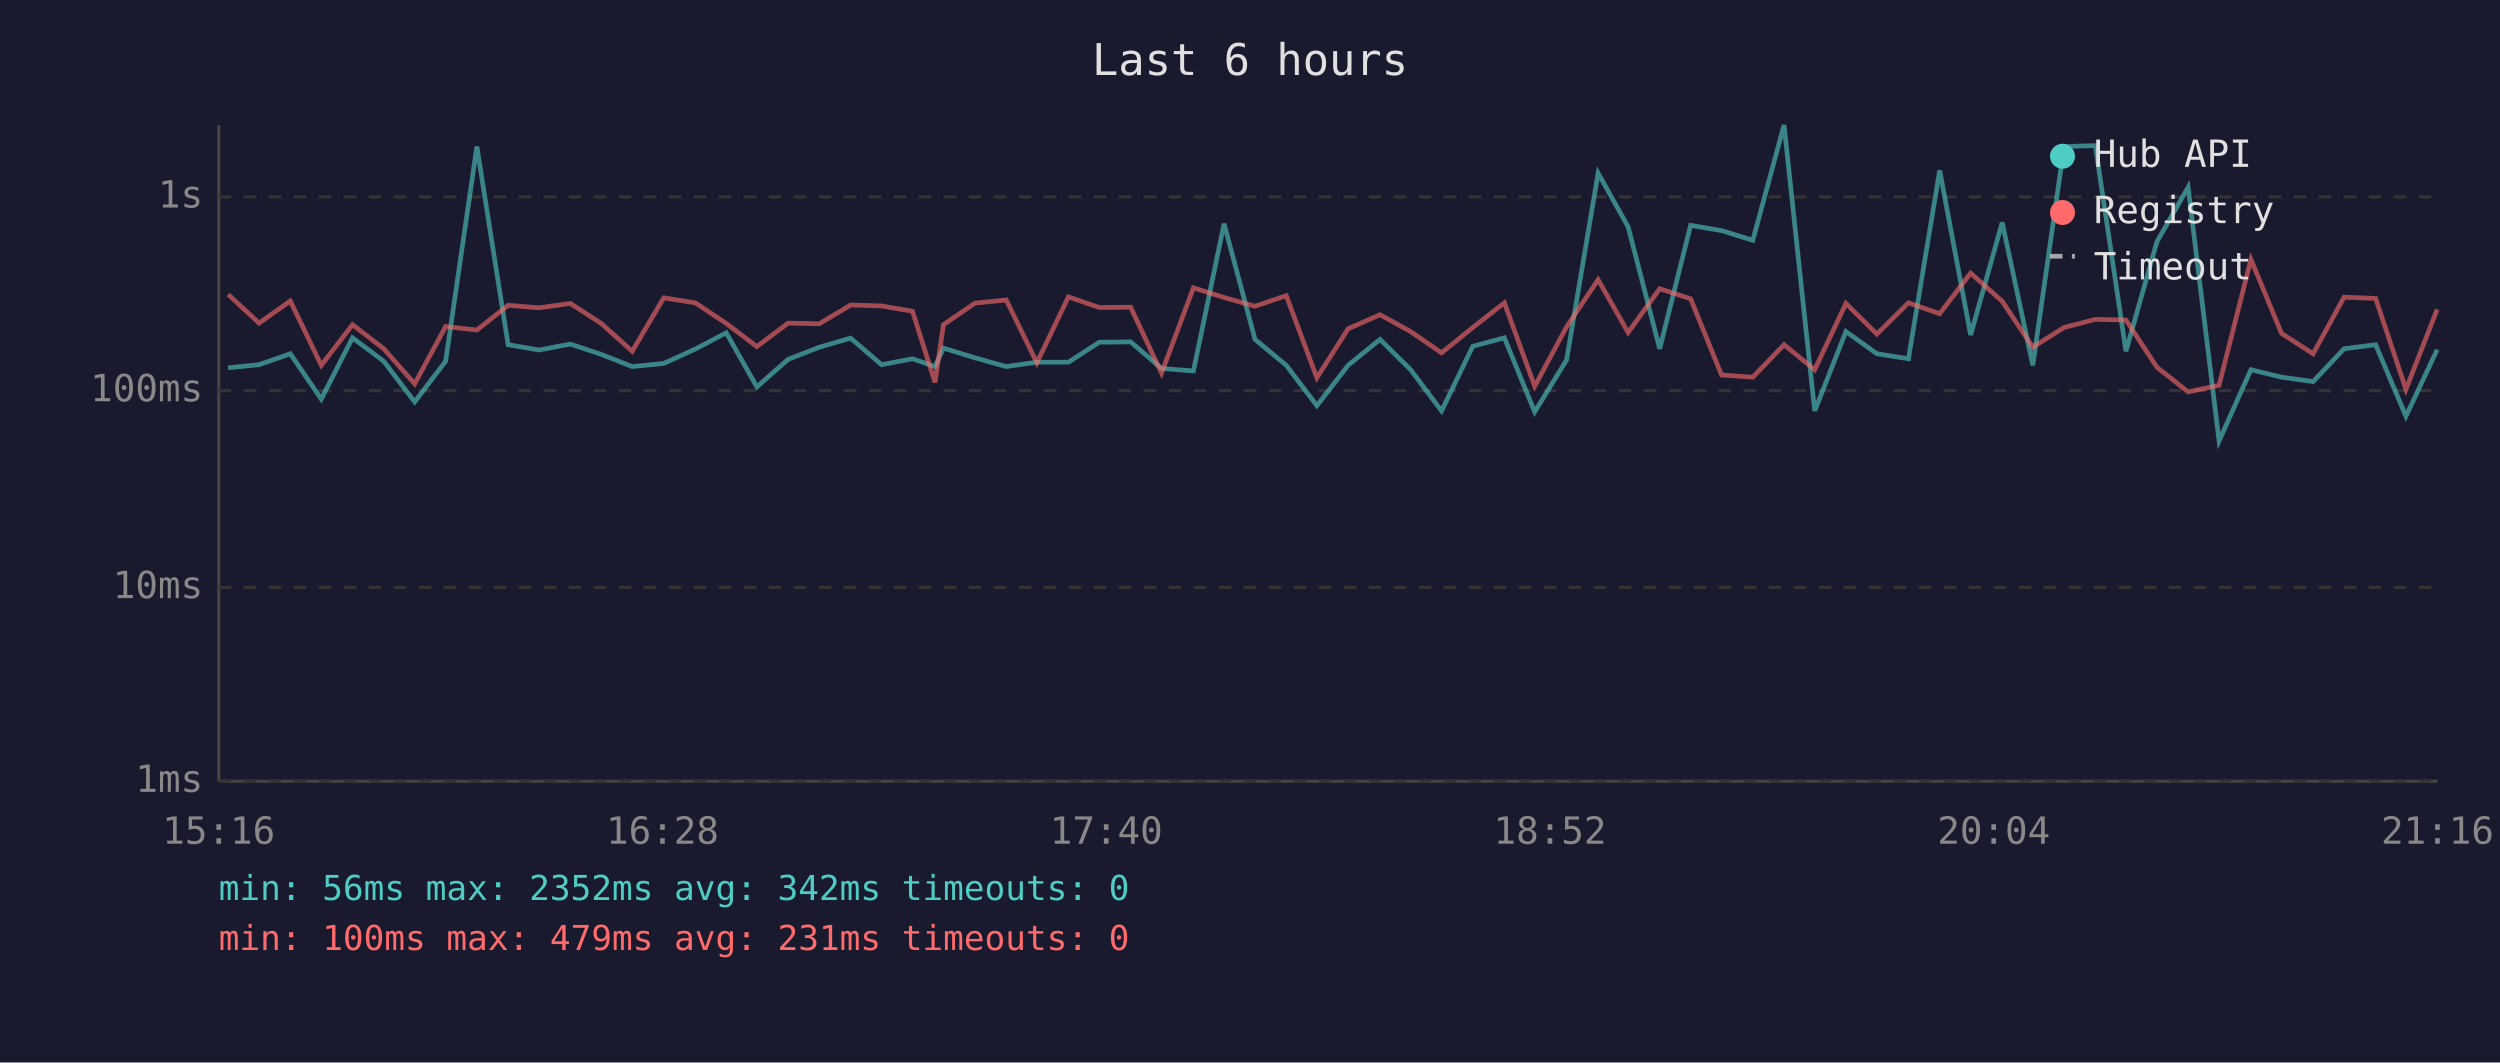
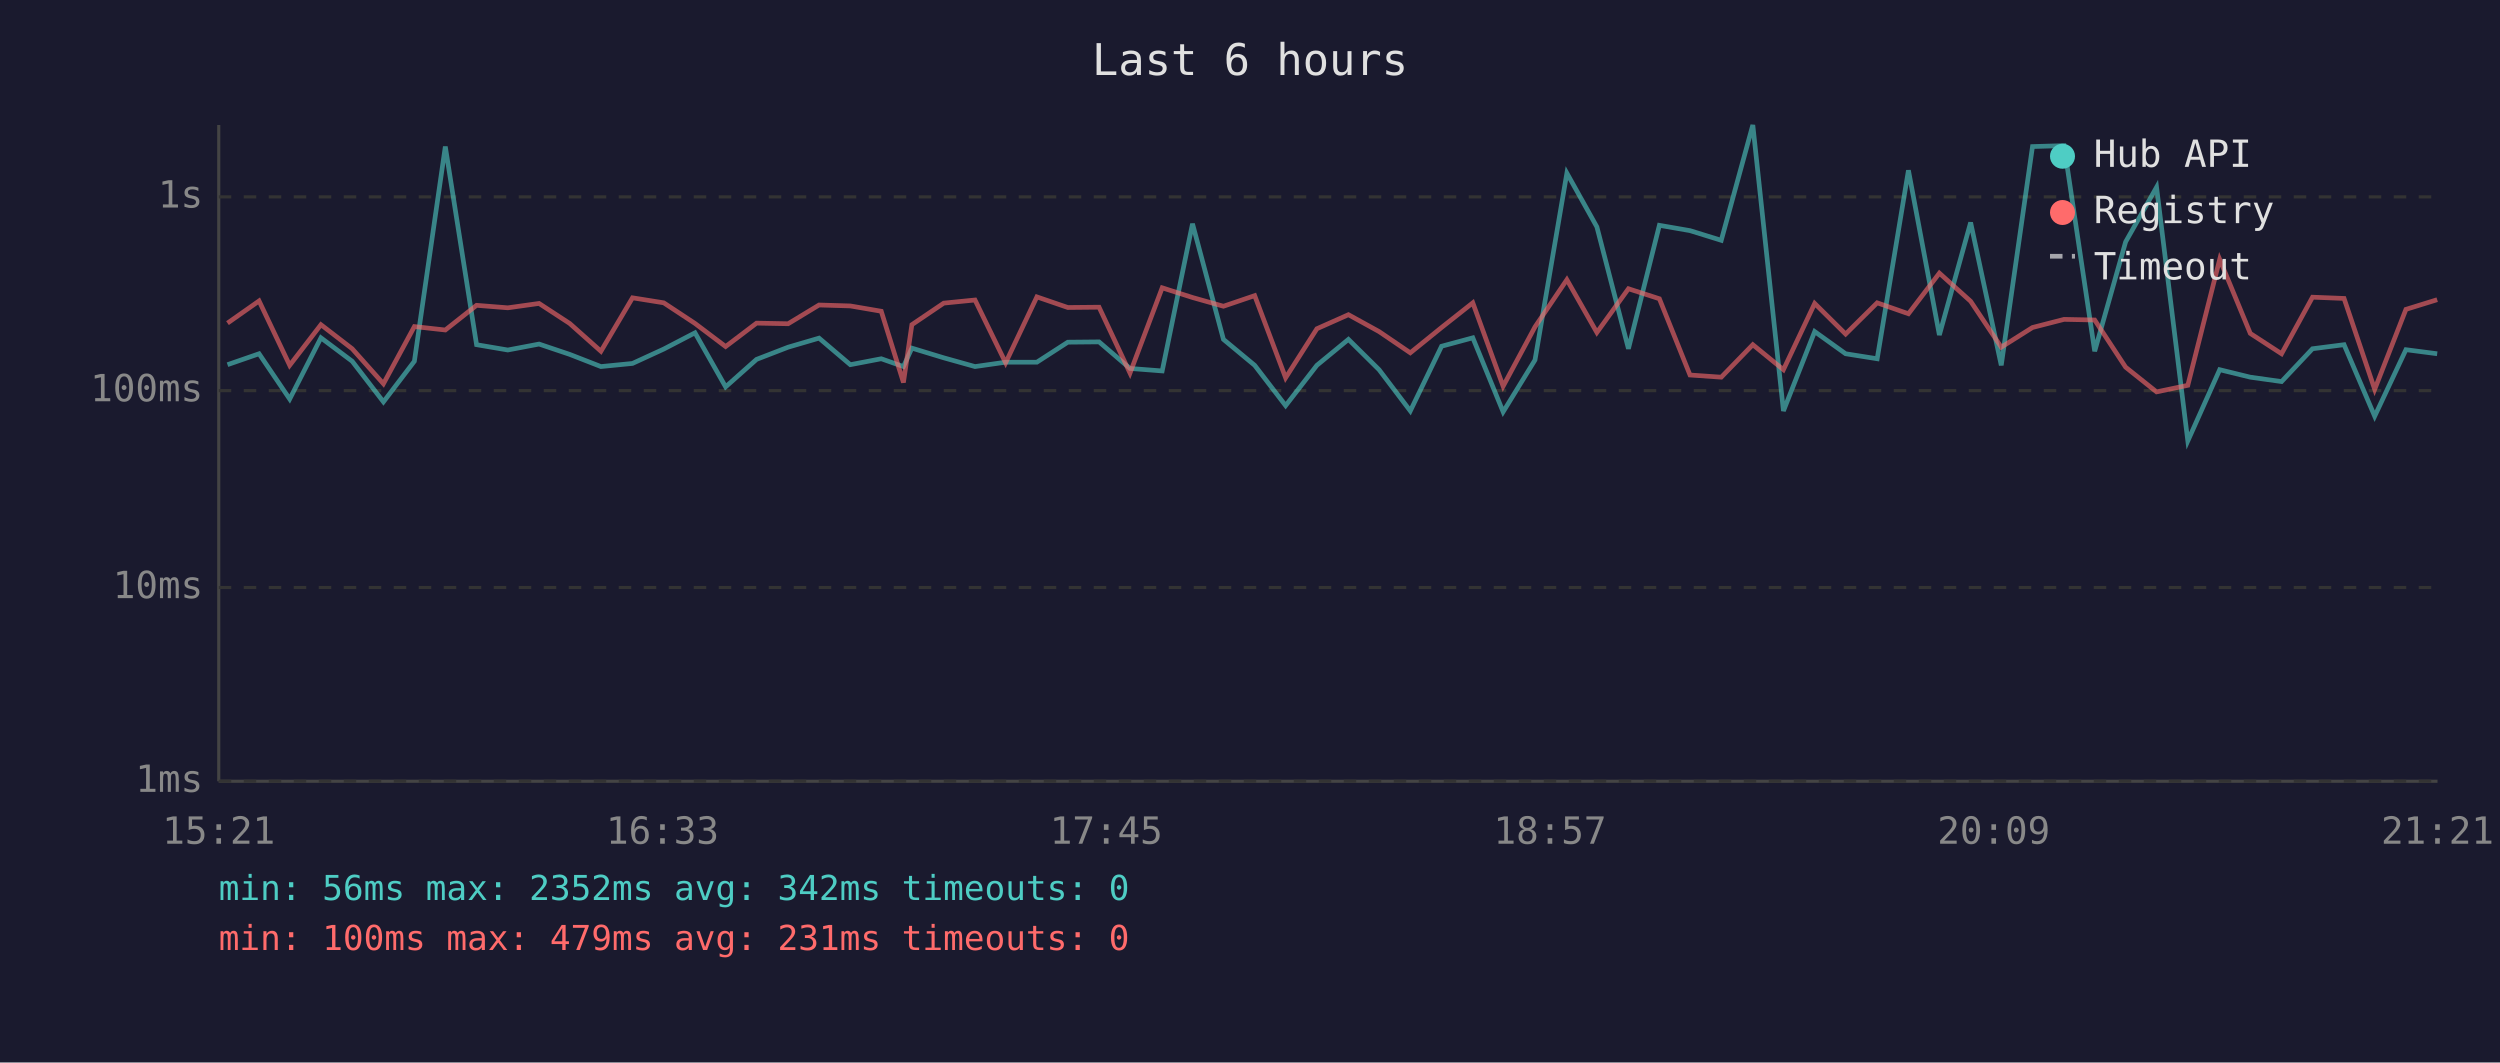
<svg xmlns="http://www.w3.org/2000/svg" viewBox="0 0 800 340" font-family="monospace" font-size="12">
  <rect width="800" height="340" fill="#1a1a2e" />
  <text x="400" y="24" fill="#e0e0e0" font-size="14" text-anchor="middle">Last 6 hours</text>
  <line x1="70" y1="40" x2="70" y2="250" stroke="#444" stroke-width="1" />
  <line x1="70" y1="250" x2="780" y2="250" stroke="#444" stroke-width="1" />
  <line x1="70" y1="250" x2="780" y2="250" stroke="#333" stroke-width="1" stroke-dasharray="4" />
  <text x="65" y="250" fill="#888" text-anchor="end" dominant-baseline="middle">1ms</text>
  <line x1="70" y1="188" x2="780" y2="188" stroke="#333" stroke-width="1" stroke-dasharray="4" />
  <text x="65" y="188" fill="#888" text-anchor="end" dominant-baseline="middle">10ms</text>
  <line x1="70" y1="125" x2="780" y2="125" stroke="#333" stroke-width="1" stroke-dasharray="4" />
  <text x="65" y="125" fill="#888" text-anchor="end" dominant-baseline="middle">100ms</text>
  <line x1="70" y1="63" x2="780" y2="63" stroke="#333" stroke-width="1" stroke-dasharray="4" />
  <text x="65" y="63" fill="#888" text-anchor="end" dominant-baseline="middle">1s</text>
-   <text x="70" y="270" fill="#888" text-anchor="middle">15:16</text>
-   <text x="212" y="270" fill="#888" text-anchor="middle">16:28</text>
-   <text x="354" y="270" fill="#888" text-anchor="middle">17:40</text>
-   <text x="496" y="270" fill="#888" text-anchor="middle">18:52</text>
-   <text x="638" y="270" fill="#888" text-anchor="middle">20:04</text>
-   <text x="780" y="270" fill="#888" text-anchor="middle">21:16</text>
-   <polyline points="73.0,117.7 82.9,116.7 92.9,113.2 102.8,127.7 112.8,108.1 122.8,115.6 132.7,128.6 142.6,115.6 152.6,46.9 162.6,110.3 172.5,112.0 182.5,110.1 192.4,113.4 202.3,117.3 212.4,116.3 222.5,111.7 232.4,106.5 242.2,123.8 252.2,115.0 262.2,111.1 272.2,108.2 282.1,116.7 292.0,114.8 299.2,117.3 301.9,111.4 312.0,114.5 322.0,117.3 331.8,115.9 341.9,115.9 351.8,109.5 361.8,109.4 371.7,117.9 381.9,118.7 391.7,71.6 401.6,108.6 411.6,116.9 421.4,129.8 431.4,116.9 441.6,108.6 451.4,118.3 461.3,131.5 471.3,110.8 481.4,108.1 491.1,131.8 501.3,115.2 511.4,55.4 521.0,72.6 531.1,111.6 541.0,72.1 550.9,73.8 560.9,76.9 570.9,40.0 580.7,131.5 590.7,106.1 600.6,113.2 610.7,114.8 620.7,54.5 630.6,107.2 640.7,71.2 650.5,116.9 660.5,46.9 670.5,46.6 680.3,112.4 690.2,77.4 700.2,59.9 710.1,141.1 720.3,118.3 730.1,120.7 740.2,122.1 750.1,111.6 760.2,110.3 769.9,133.2 779.9,111.9" fill="none" stroke="#4ecdc4" stroke-width="1.5" opacity="0.6" />
-   <polyline points="73.0,94.2 82.9,103.4 92.9,96.3 102.8,116.9 112.8,103.9 122.8,111.6 132.7,122.8 142.6,104.5 152.6,105.6 162.6,97.7 172.5,98.5 182.5,97.1 192.4,103.5 202.3,112.4 212.4,95.3 222.5,96.9 232.4,103.5 242.2,110.9 252.2,103.4 262.2,103.6 272.2,97.6 282.1,97.9 292.0,99.6 299.2,122.4 301.9,103.9 312.0,97.0 322.0,96.0 331.8,116.1 341.9,95.0 351.8,98.4 361.8,98.3 371.7,119.4 381.9,92.1 391.7,95.2 401.6,98.0 411.6,94.6 421.4,120.9 431.4,105.2 441.6,100.7 451.4,106.1 461.3,112.9 471.3,104.8 481.4,96.9 491.1,123.6 501.3,104.6 511.4,89.5 521.0,106.4 531.1,92.4 541.0,95.6 550.9,120.0 560.9,120.7 570.9,110.3 580.7,118.3 590.7,97.1 600.6,106.9 610.7,96.9 620.7,100.4 630.6,87.4 640.7,96.4 650.5,111.1 660.5,104.8 670.5,102.2 680.3,102.4 690.2,117.5 700.2,125.4 710.1,123.3 720.3,83.0 730.1,106.7 740.2,113.2 750.1,95.1 760.2,95.5 769.9,124.6 779.9,99.0" fill="none" stroke="#ff6b6b" stroke-width="1.5" opacity="0.6" />
+   <text x="70" y="270" fill="#888" text-anchor="middle">15:21</text>
+   <text x="212" y="270" fill="#888" text-anchor="middle">16:33</text>
+   <text x="354" y="270" fill="#888" text-anchor="middle">17:45</text>
+   <text x="496" y="270" fill="#888" text-anchor="middle">18:57</text>
+   <text x="638" y="270" fill="#888" text-anchor="middle">20:09</text>
+   <text x="780" y="270" fill="#888" text-anchor="middle">21:21</text>
+   <polyline points="72.8,116.7 82.9,113.2 92.7,127.7 102.7,108.1 112.7,115.6 122.7,128.6 132.6,115.6 142.5,46.9 152.5,110.3 162.5,112.0 172.5,110.1 182.3,113.4 192.3,117.3 202.4,116.3 212.4,111.7 222.4,106.5 232.2,123.8 242.1,115.0 252.2,111.1 262.1,108.2 272.1,116.7 282.0,114.8 289.1,117.3 291.8,111.4 302.0,114.5 312.0,117.3 321.8,115.9 331.8,115.9 341.7,109.5 351.7,109.4 361.6,117.9 371.9,118.7 381.6,71.6 391.5,108.6 401.5,116.9 411.4,129.8 421.4,116.9 431.5,108.6 441.3,118.3 451.3,131.5 461.3,110.8 471.3,108.1 481.0,131.8 491.2,115.2 501.4,55.4 511.0,72.6 521.1,111.6 531.0,72.1 540.8,73.8 550.8,76.9 560.9,40.0 570.7,131.5 580.7,106.1 590.6,113.2 600.7,114.8 610.7,54.5 620.6,107.2 630.6,71.2 640.4,116.9 650.4,46.9 660.5,46.6 670.3,112.4 680.2,77.4 690.1,59.9 700.1,141.1 710.3,118.3 720.1,120.7 730.1,122.1 740.0,111.6 750.1,110.3 759.9,133.2 769.9,111.9 779.9,113.2" fill="none" stroke="#4ecdc4" stroke-width="1.5" opacity="0.6" />
+   <polyline points="72.8,103.4 82.9,96.3 92.7,116.9 102.7,103.9 112.7,111.6 122.7,122.8 132.6,104.5 142.5,105.6 152.5,97.7 162.5,98.5 172.5,97.1 182.3,103.5 192.3,112.4 202.4,95.3 212.4,96.9 222.4,103.5 232.2,110.9 242.1,103.4 252.2,103.6 262.1,97.6 272.1,97.9 282.0,99.6 289.1,122.4 291.8,103.9 302.0,97.0 312.0,96.0 321.8,116.1 331.8,95.0 341.7,98.4 351.7,98.3 361.6,119.4 371.9,92.1 381.6,95.2 391.5,98.0 401.5,94.6 411.4,120.9 421.4,105.2 431.5,100.7 441.3,106.1 451.3,112.9 461.3,104.8 471.3,96.9 481.0,123.6 491.2,104.6 501.4,89.5 511.0,106.4 521.1,92.4 531.0,95.6 540.8,120.0 550.8,120.7 560.9,110.3 570.7,118.3 580.7,97.1 590.6,106.9 600.7,96.9 610.7,100.4 620.6,87.4 630.6,96.4 640.4,111.1 650.4,104.8 660.5,102.2 670.3,102.4 680.2,117.5 690.1,125.4 700.1,123.3 710.3,83.0 720.1,106.7 730.1,113.2 740.0,95.1 750.1,95.5 759.9,124.6 769.9,99.0 779.9,95.9" fill="none" stroke="#ff6b6b" stroke-width="1.5" opacity="0.6" />
  <circle cx="660" cy="50" r="4" fill="#4ecdc4" />
  <text x="670" y="50" fill="#e0e0e0" dominant-baseline="middle">Hub API</text>
  <circle cx="660" cy="68" r="4" fill="#ff6b6b" />
  <text x="670" y="68" fill="#e0e0e0" dominant-baseline="middle">Registry</text>
  <line x1="656" y1="82" x2="664" y2="82" stroke="#e0e0e0" stroke-width="1.5" stroke-dasharray="4,3" opacity="0.7" />
  <text x="670" y="86" fill="#e0e0e0" dominant-baseline="middle">Timeout</text>
  <text x="70" y="288" fill="#4ecdc4" font-size="11">min: 56ms  max: 2352ms  avg: 342ms  timeouts: 0</text>
  <text x="70" y="304" fill="#ff6b6b" font-size="11">min: 100ms  max: 479ms  avg: 231ms  timeouts: 0</text>
</svg>
